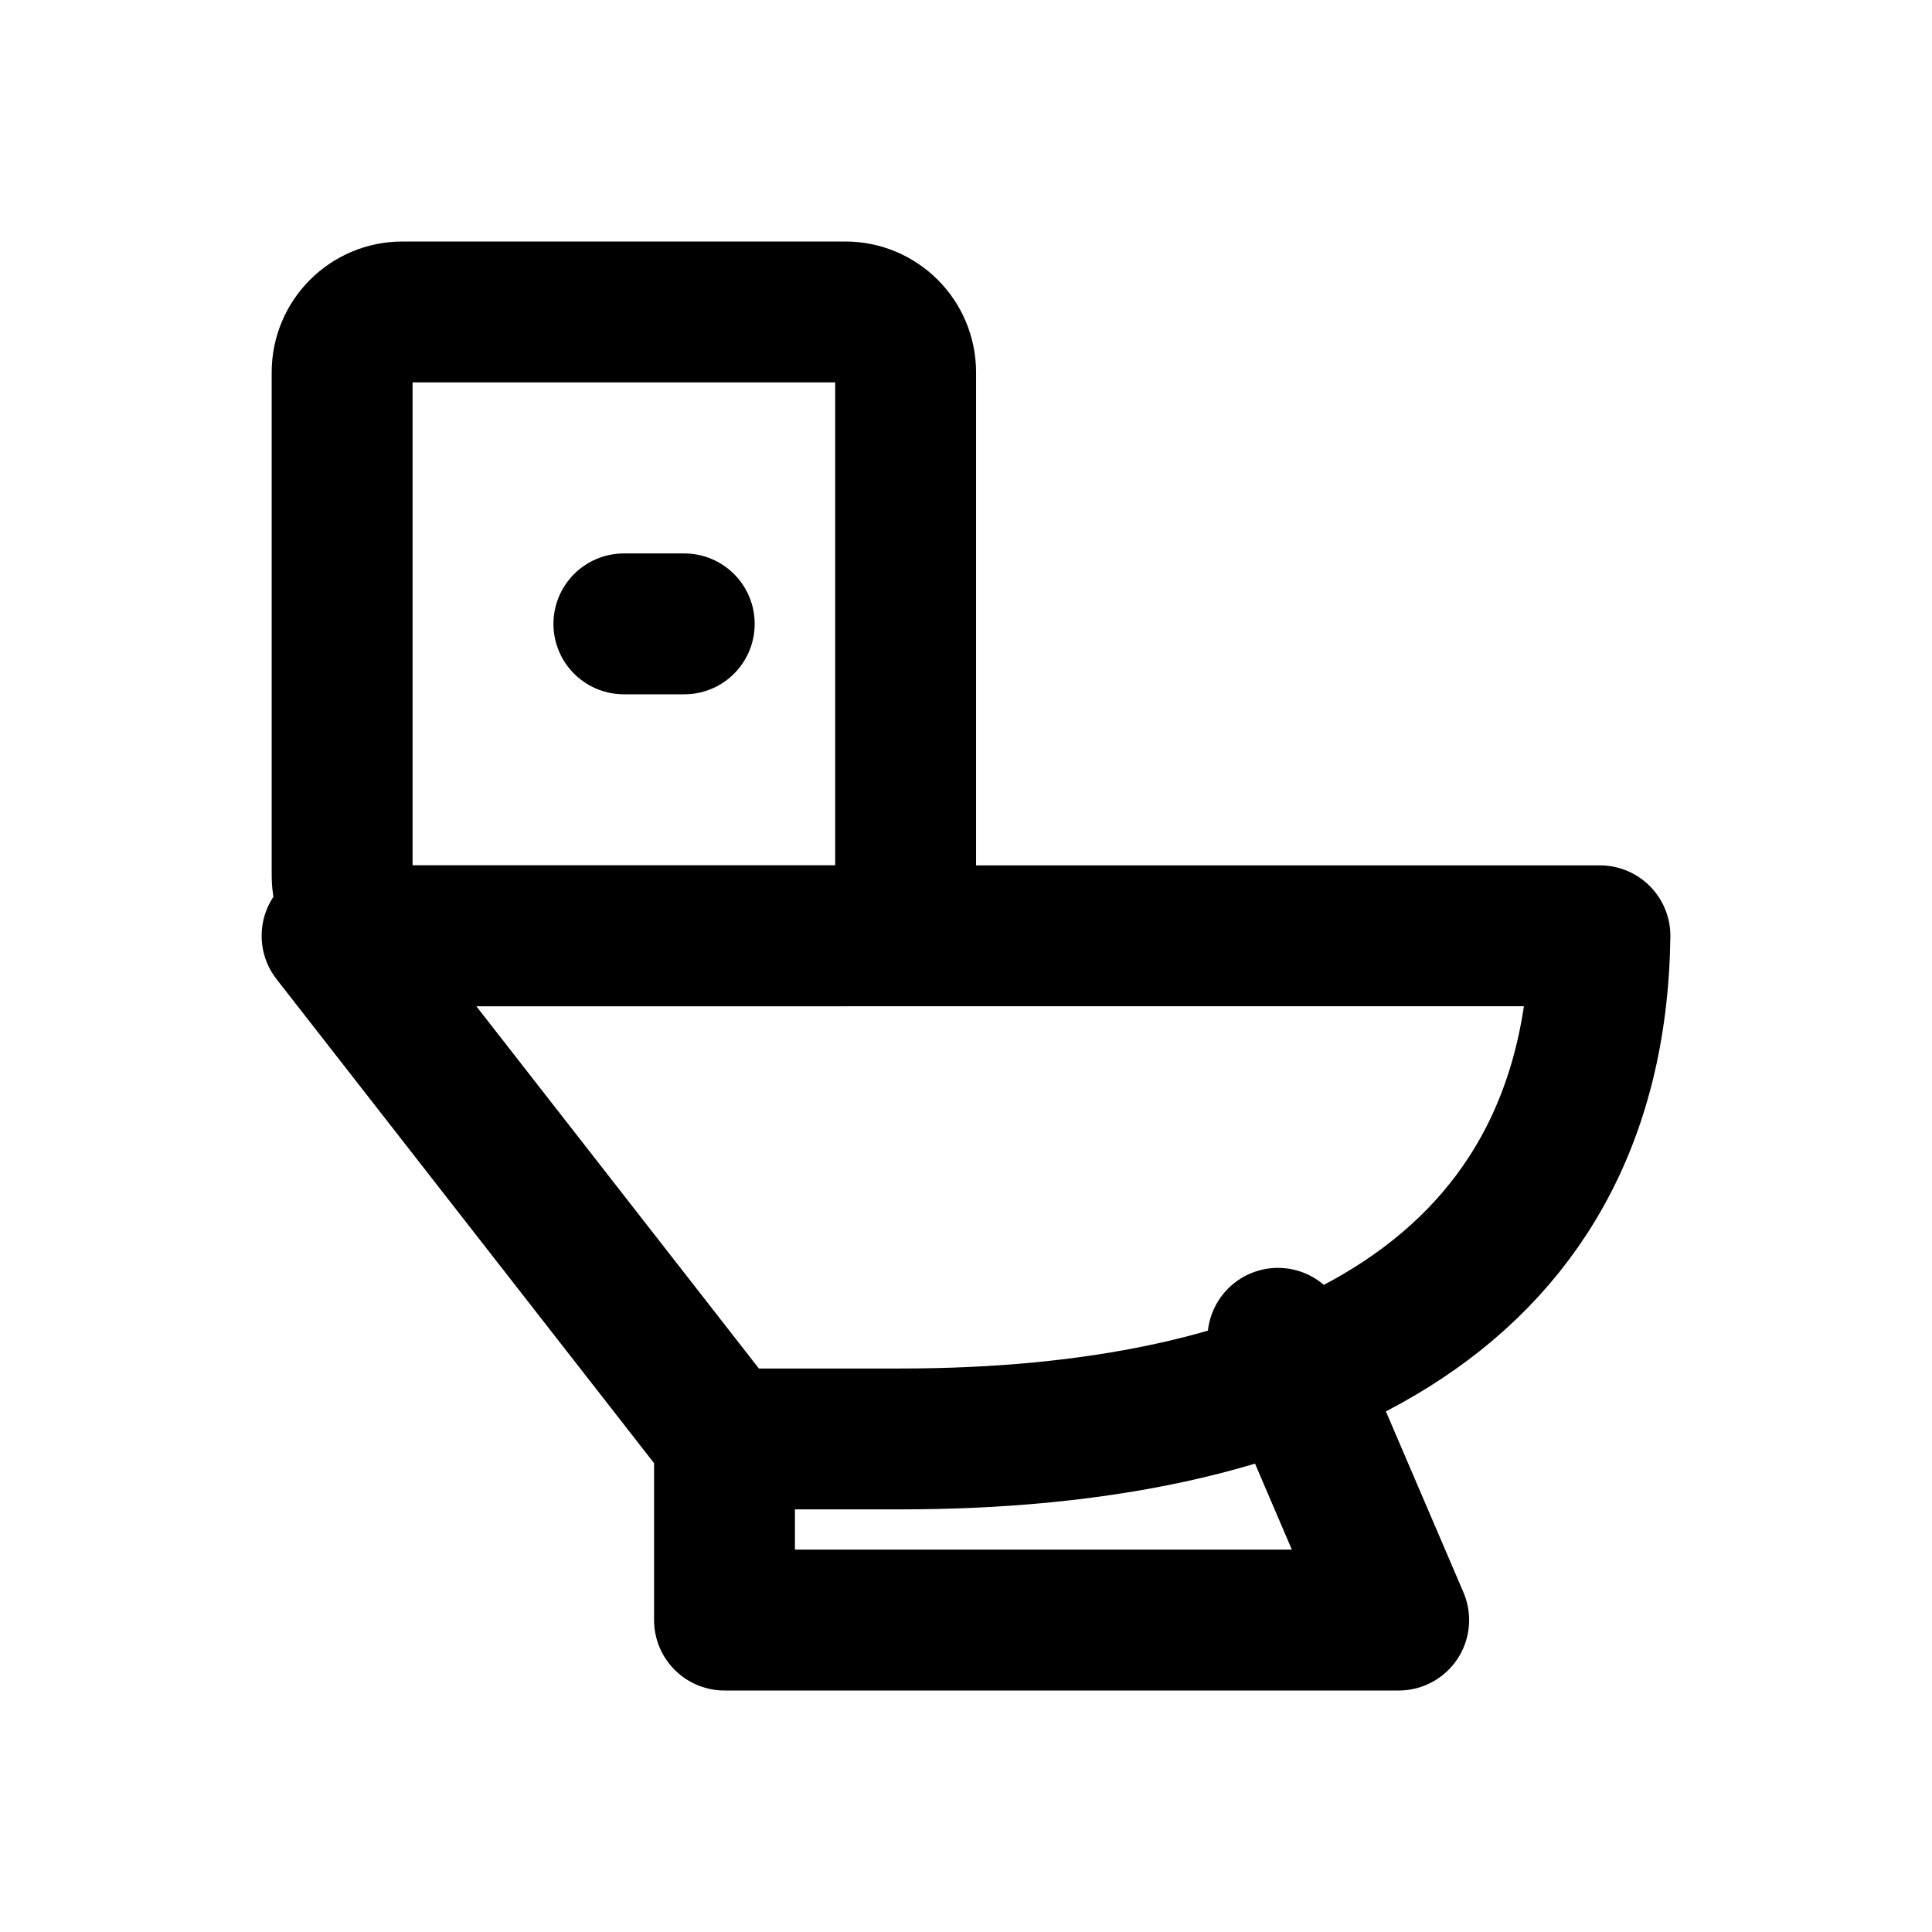
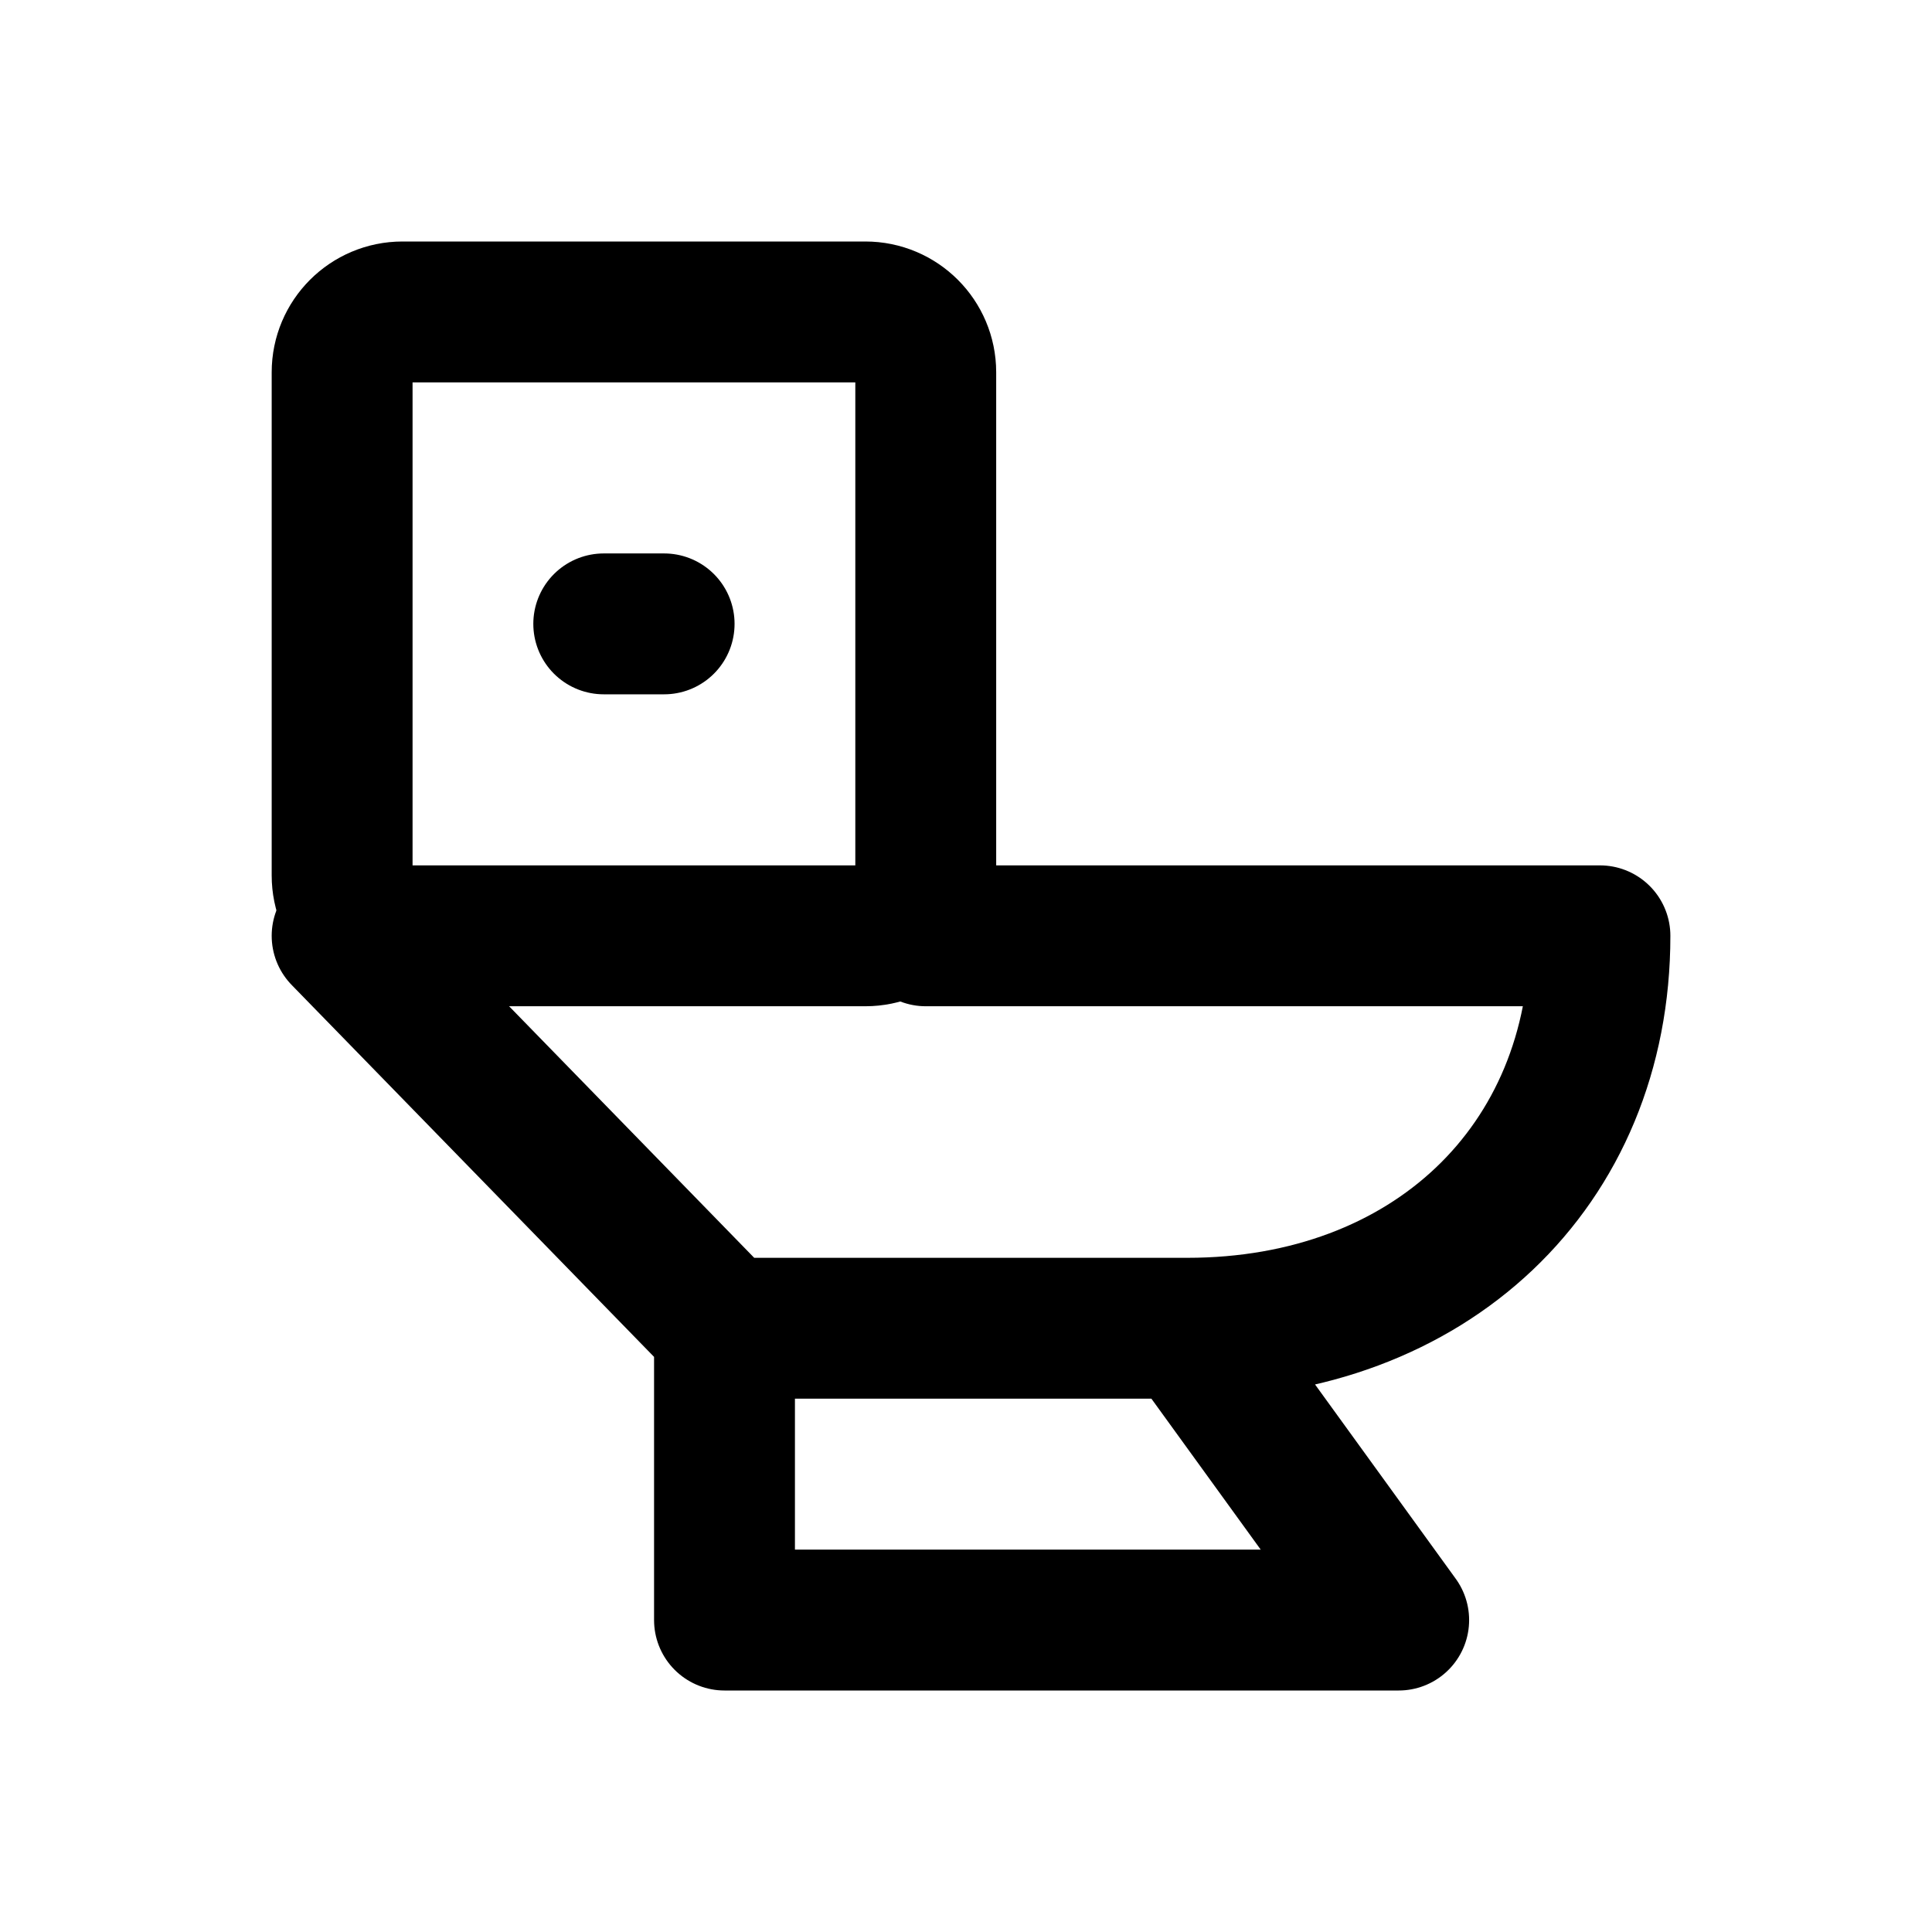
<svg xmlns="http://www.w3.org/2000/svg" width="24" height="24" viewBox="0 0 24 24" fill="none" stroke="currentColor" stroke-width="1.75" stroke-linecap="round" stroke-linejoin="round" aria-hidden="true" focusable="false">
-   <rect x="4.25" y="3.875" width="7" height="7.75" rx="0.75" />
-   <path d="M4.25 11.625H19.875C19.813 16.25 15.938 17.875 11.188 17.875H9L4.125 11.625ZM9 17.875V20.125H17.375L15.875 16.625M7.75 7.75H8.5" />
+   <rect x="4.25" y="3.875" width="7.25" height="7.75" rx="0.75" />
+   <path d="M11.5 11.625H19.875C19.875 14.5 17.75 16.5 14.75 16.5H9L4.25 11.625M9 16.5V20.125H17.375L14.75 16.5M7.5 7.75H8.25" />
</svg>
